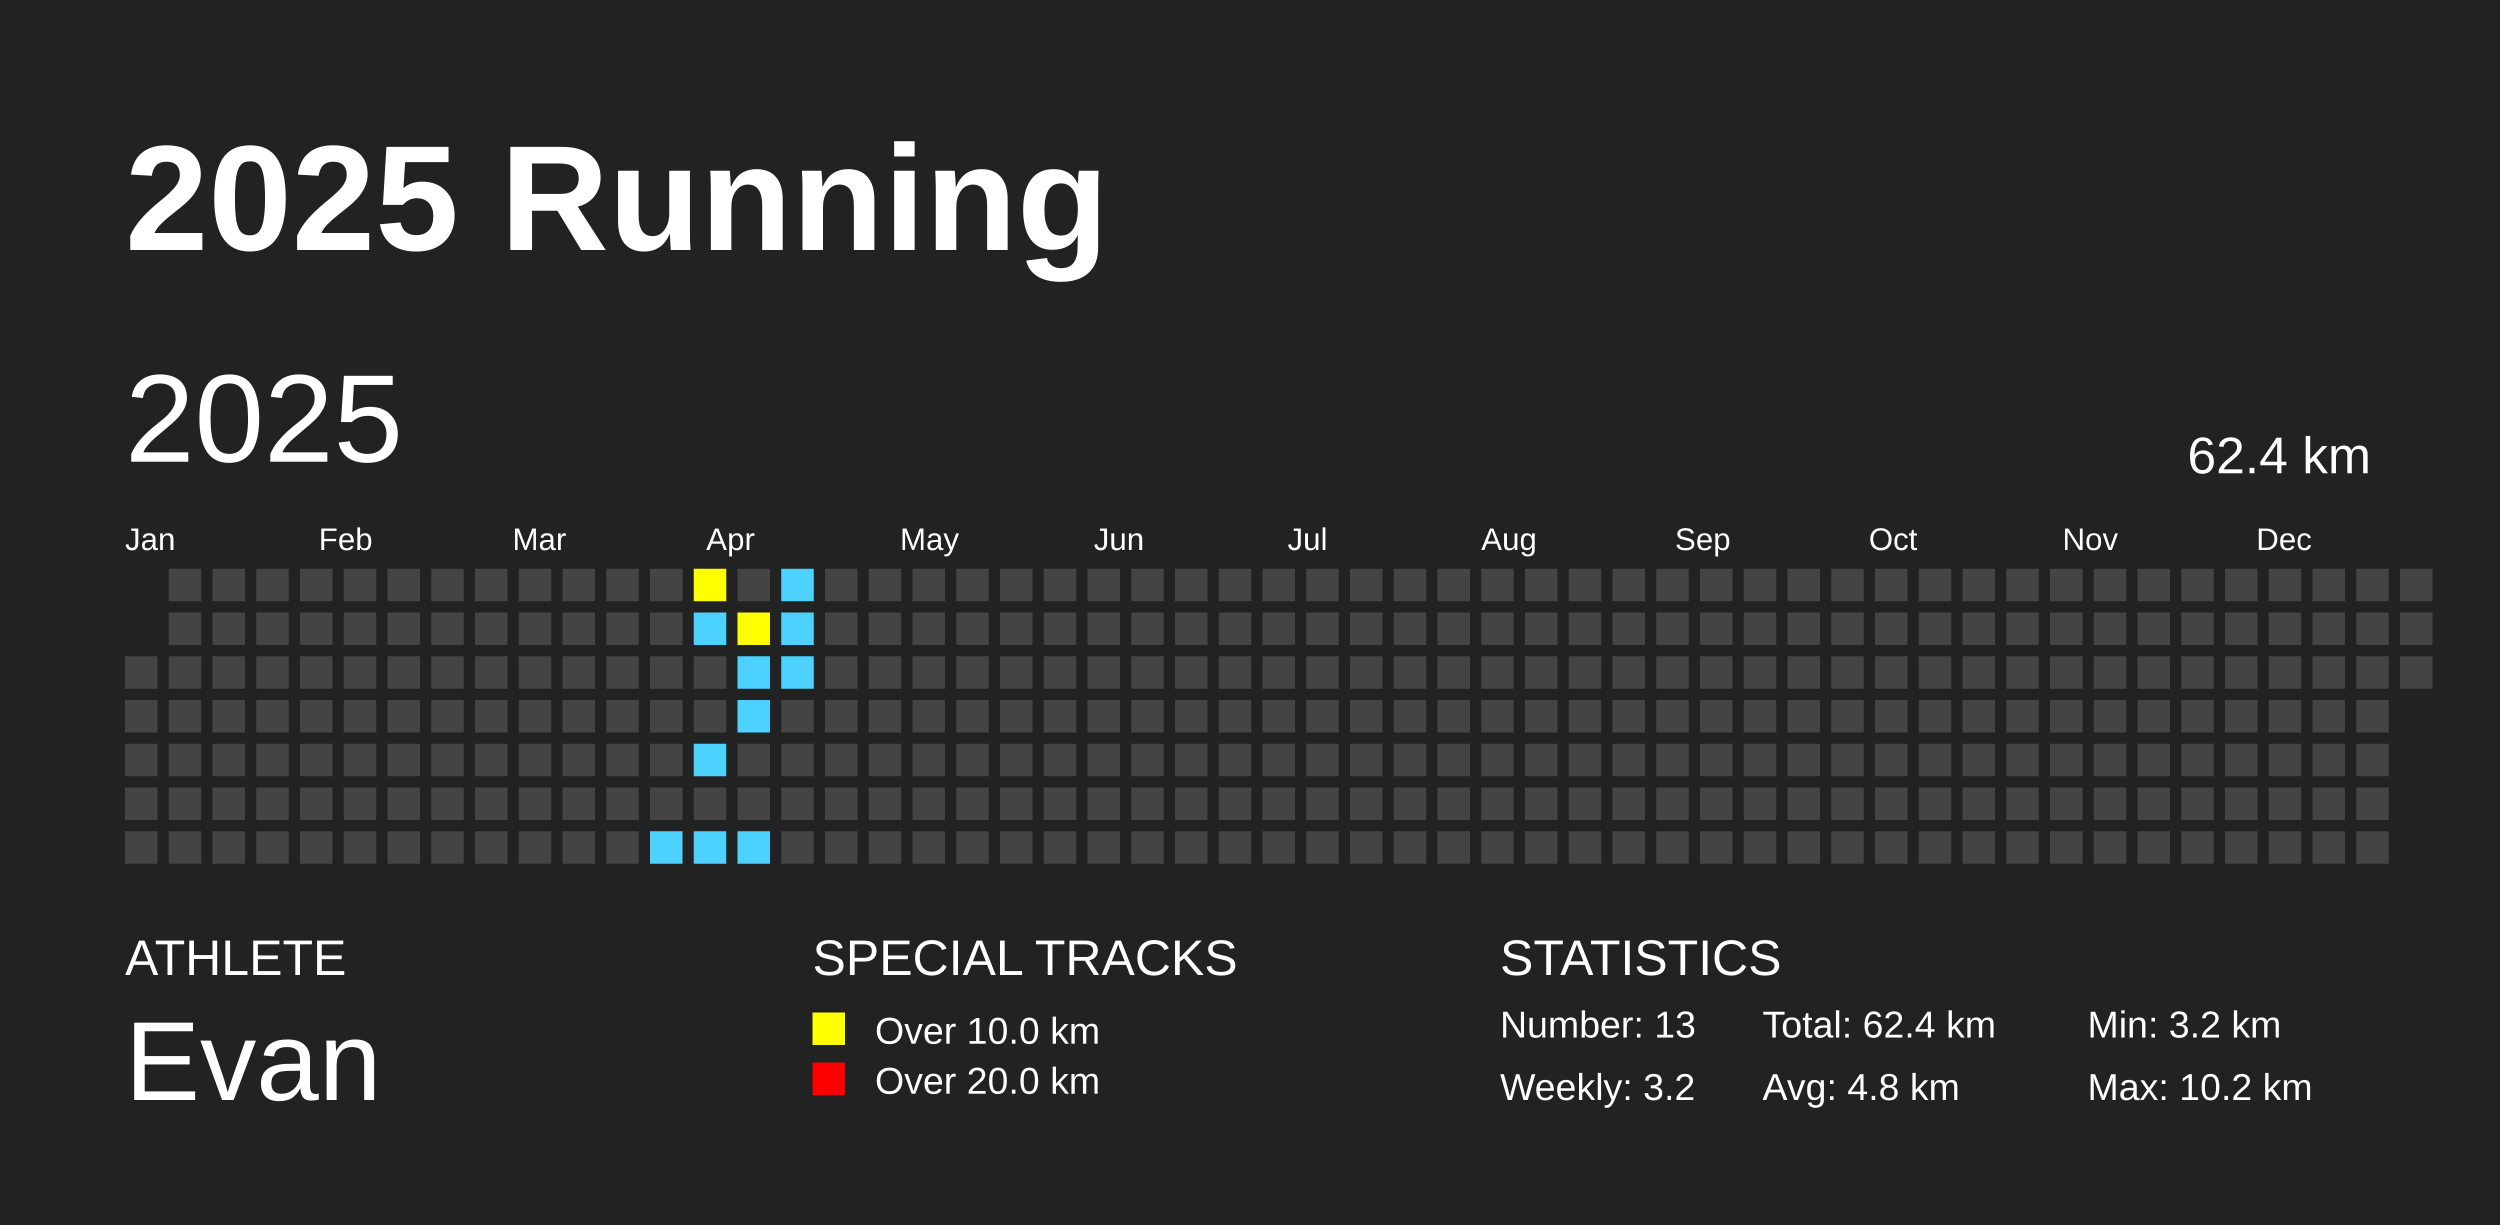
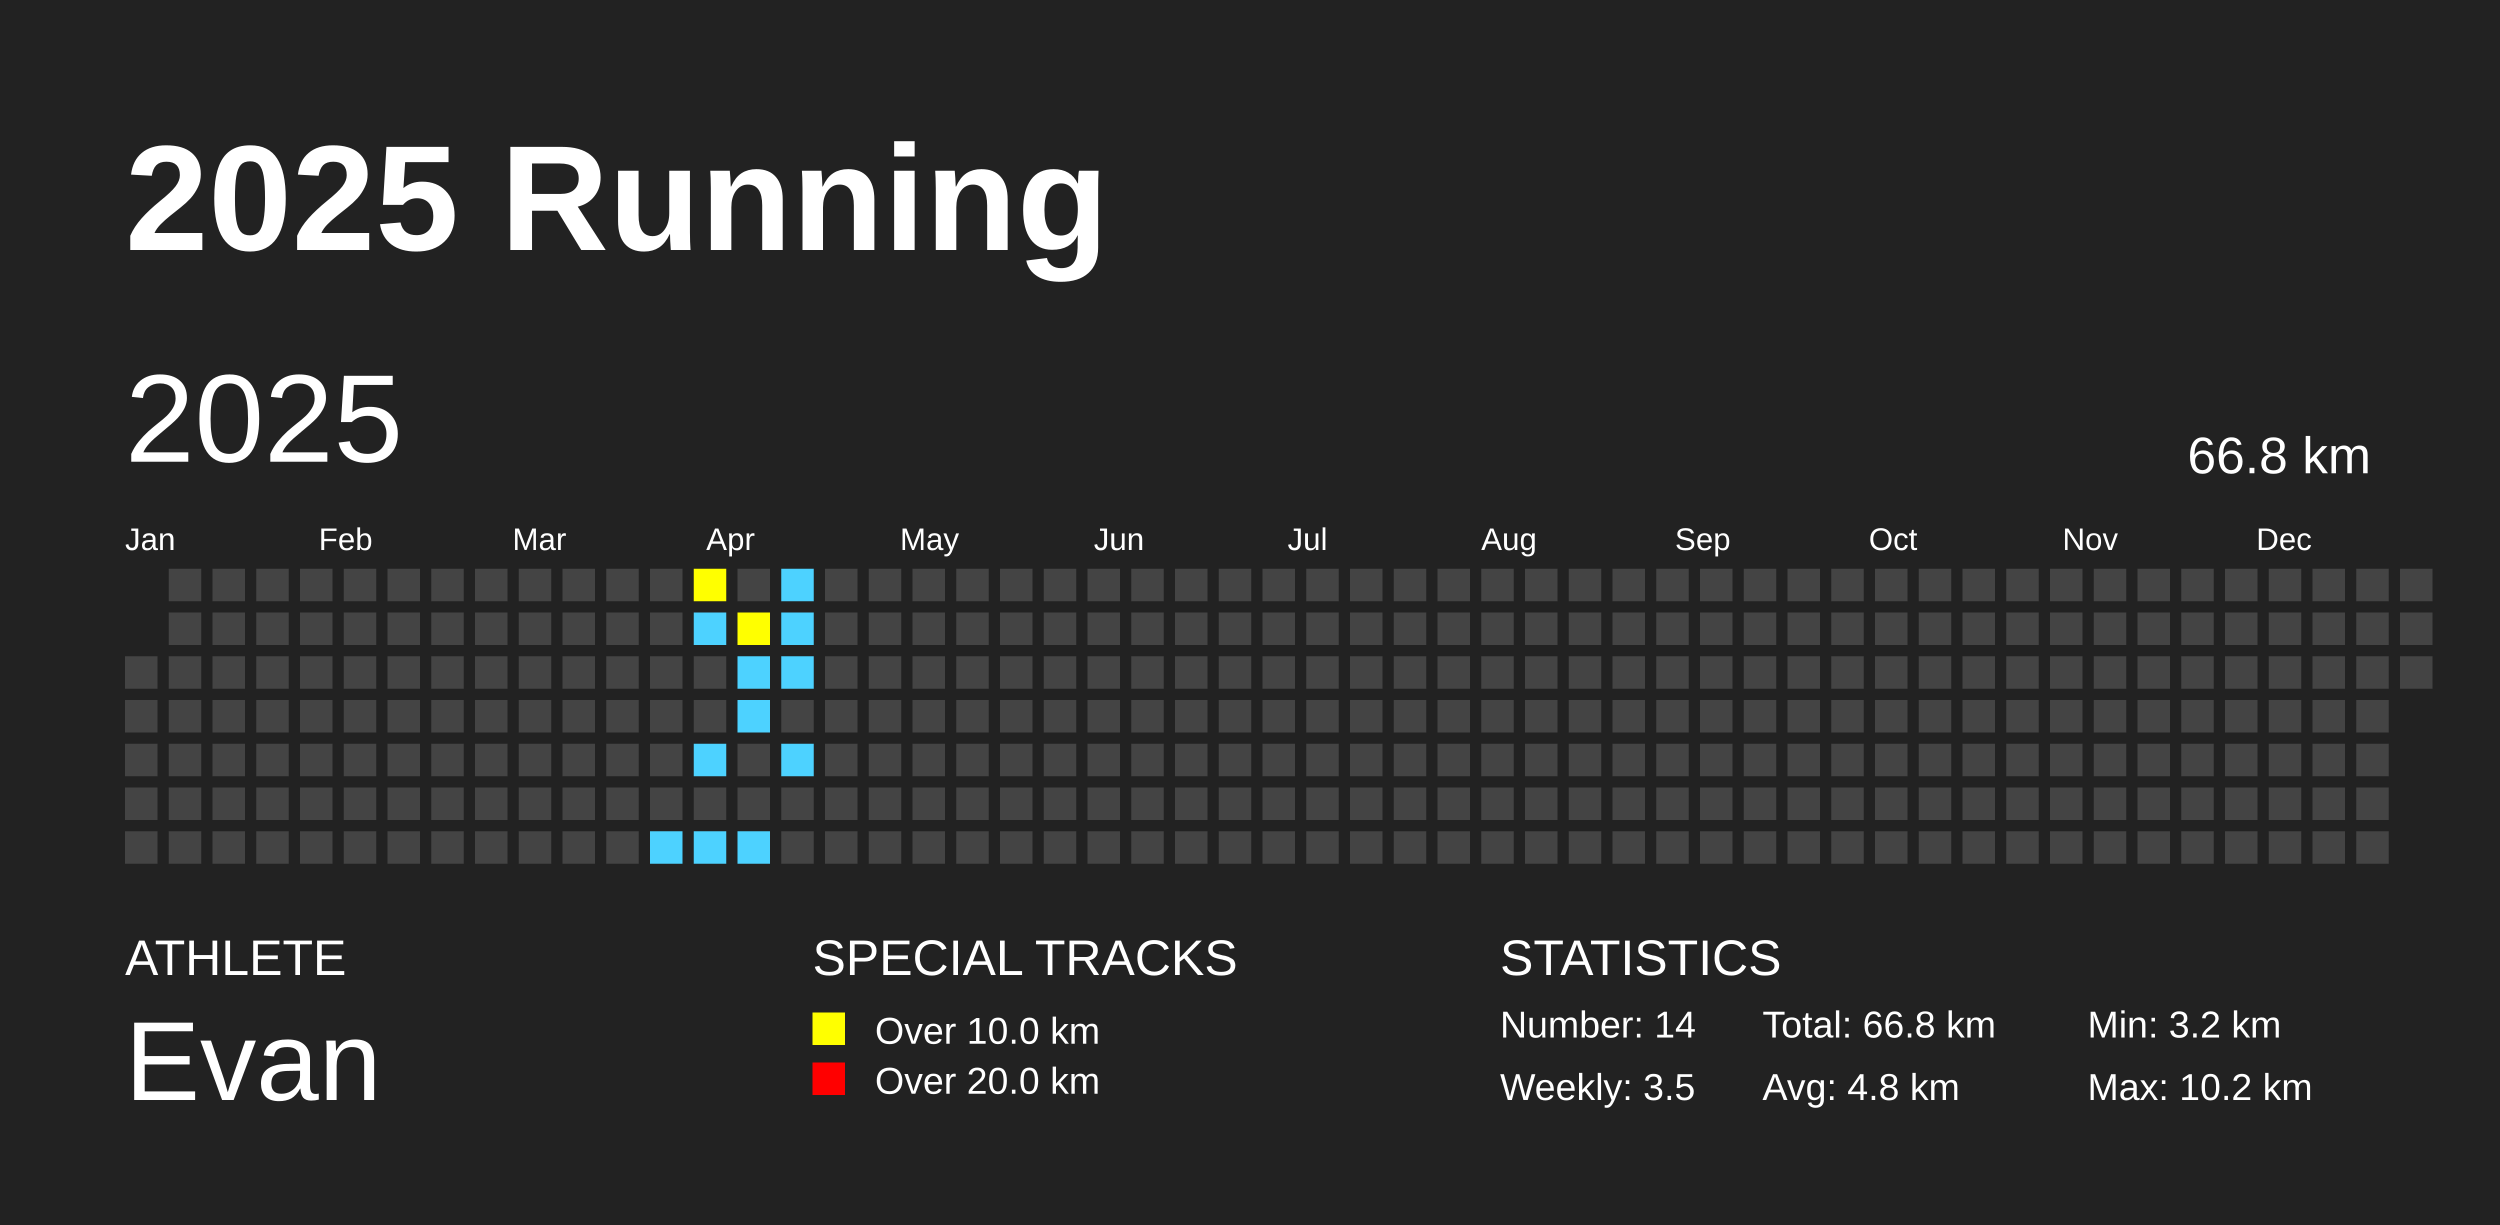
<svg xmlns="http://www.w3.org/2000/svg" baseProfile="full" height="98mm" version="1.1" viewBox="0,0,200,98" width="200mm">
  <defs />
  <rect fill="#222222" height="98" width="200" x="0" y="0" />
  <text fill="#FFFFFF" style="font-size:12px; font-family:Arial; font-weight:bold;" x="10" y="20">2025 Running</text>
  <text fill="#FFFFFF" style="font-size:4px; font-family:Arial" x="10" y="78">ATHLETE</text>
  <text fill="#FFFFFF" style="font-size:9px; font-family:Arial" x="10" y="88">Evan</text>
  <text fill="#FFFFFF" style="font-size:4px; font-family:Arial" x="65" y="78">SPECIAL TRACKS</text>
  <rect fill="yellow" height="2.6" width="2.6" x="65" y="81" />
  <text fill="#FFFFFF" style="font-size:3px; font-family:Arial" x="70" y="83.5">Over 10.0 km</text>
  <rect fill="red" height="2.6" width="2.6" x="65" y="85" />
  <text fill="#FFFFFF" style="font-size:3px; font-family:Arial" x="70" y="87.5">Over 20.0 km</text>
  <text fill="#FFFFFF" style="font-size:4px; font-family:Arial" x="120" y="78">STATISTICS</text>
-   <text fill="#FFFFFF" style="font-size:3px; font-family:Arial" x="120" y="83">Number: 13</text>
-   <text fill="#FFFFFF" style="font-size:3px; font-family:Arial" x="120" y="88">Weekly: 3.2</text>
-   <text fill="#FFFFFF" style="font-size:3px; font-family:Arial" x="141" y="83">Total: 62.4 km</text>
+   <text fill="#FFFFFF" style="font-size:3px; font-family:Arial" x="120" y="83">Number: 14</text>
+   <text fill="#FFFFFF" style="font-size:3px; font-family:Arial" x="120" y="88">Weekly: 3.5</text>
+   <text fill="#FFFFFF" style="font-size:3px; font-family:Arial" x="141" y="83">Total: 66.8 km</text>
  <text fill="#FFFFFF" style="font-size:3px; font-family:Arial" x="141" y="88">Avg: 4.8 km</text>
  <text fill="#FFFFFF" style="font-size:3px; font-family:Arial" x="167" y="83">Min: 3.2 km</text>
  <text fill="#FFFFFF" style="font-size:3px; font-family:Arial" x="167" y="88">Max: 10.2 km</text>
  <text dominant-baseline="hanging" fill="#FFFFFF" style="font-size:10.0px; font-family:Arial;" x="10" y="30">2025</text>
-   <text dominant-baseline="hanging" fill="#FFFFFF" style="font-size:4.125px; font-family:Arial;" x="175" y="35">62.4 km</text>
+   <text dominant-baseline="hanging" fill="#FFFFFF" style="font-size:4.125px; font-family:Arial;" x="175" y="35">66.8 km</text>
  <text fill="#FFFFFF" style="font-size:2.5px; font-family:Arial" x="10.0" y="44">Jan</text>
  <text fill="#FFFFFF" style="font-size:2.5px; font-family:Arial" x="25.5" y="44">Feb</text>
  <text fill="#FFFFFF" style="font-size:2.5px; font-family:Arial" x="41.0" y="44">Mar</text>
  <text fill="#FFFFFF" style="font-size:2.5px; font-family:Arial" x="56.5" y="44">Apr</text>
  <text fill="#FFFFFF" style="font-size:2.5px; font-family:Arial" x="72.0" y="44">May</text>
  <text fill="#FFFFFF" style="font-size:2.5px; font-family:Arial" x="87.5" y="44">Jun</text>
  <text fill="#FFFFFF" style="font-size:2.5px; font-family:Arial" x="103.0" y="44">Jul</text>
  <text fill="#FFFFFF" style="font-size:2.5px; font-family:Arial" x="118.5" y="44">Aug</text>
  <text fill="#FFFFFF" style="font-size:2.5px; font-family:Arial" x="134.0" y="44">Sep</text>
  <text fill="#FFFFFF" style="font-size:2.5px; font-family:Arial" x="149.5" y="44">Oct</text>
  <text fill="#FFFFFF" style="font-size:2.5px; font-family:Arial" x="165.0" y="44">Nov</text>
  <text fill="#FFFFFF" style="font-size:2.5px; font-family:Arial" x="180.5" y="44">Dec</text>
  <rect fill="#444444" height="2.6" width="2.6" x="10.0" y="52.5" />
  <rect fill="#444444" height="2.6" width="2.6" x="10.0" y="56.0" />
  <rect fill="#444444" height="2.6" width="2.6" x="10.0" y="59.5" />
  <rect fill="#444444" height="2.6" width="2.6" x="10.0" y="63.0" />
  <rect fill="#444444" height="2.6" width="2.6" x="10.0" y="66.5" />
  <rect fill="#444444" height="2.6" width="2.6" x="13.5" y="45.5" />
  <rect fill="#444444" height="2.6" width="2.6" x="13.5" y="49.0" />
  <rect fill="#444444" height="2.6" width="2.6" x="13.5" y="52.5" />
  <rect fill="#444444" height="2.6" width="2.6" x="13.5" y="56.0" />
  <rect fill="#444444" height="2.6" width="2.6" x="13.5" y="59.5" />
  <rect fill="#444444" height="2.6" width="2.6" x="13.5" y="63.0" />
  <rect fill="#444444" height="2.6" width="2.6" x="13.5" y="66.5" />
  <rect fill="#444444" height="2.6" width="2.6" x="17.0" y="45.5" />
  <rect fill="#444444" height="2.6" width="2.6" x="17.0" y="49.0" />
  <rect fill="#444444" height="2.6" width="2.6" x="17.0" y="52.5" />
  <rect fill="#444444" height="2.6" width="2.6" x="17.0" y="56.0" />
  <rect fill="#444444" height="2.6" width="2.6" x="17.0" y="59.5" />
  <rect fill="#444444" height="2.6" width="2.6" x="17.0" y="63.0" />
  <rect fill="#444444" height="2.6" width="2.6" x="17.0" y="66.5" />
  <rect fill="#444444" height="2.6" width="2.6" x="20.5" y="45.5" />
  <rect fill="#444444" height="2.6" width="2.6" x="20.5" y="49.0" />
  <rect fill="#444444" height="2.6" width="2.6" x="20.5" y="52.5" />
  <rect fill="#444444" height="2.6" width="2.6" x="20.5" y="56.0" />
  <rect fill="#444444" height="2.6" width="2.6" x="20.5" y="59.5" />
  <rect fill="#444444" height="2.6" width="2.6" x="20.5" y="63.0" />
  <rect fill="#444444" height="2.6" width="2.6" x="20.5" y="66.5" />
  <rect fill="#444444" height="2.6" width="2.6" x="24.0" y="45.5" />
  <rect fill="#444444" height="2.6" width="2.6" x="24.0" y="49.0" />
  <rect fill="#444444" height="2.6" width="2.6" x="24.0" y="52.5" />
  <rect fill="#444444" height="2.6" width="2.6" x="24.0" y="56.0" />
  <rect fill="#444444" height="2.6" width="2.6" x="24.0" y="59.5" />
  <rect fill="#444444" height="2.6" width="2.6" x="24.0" y="63.0" />
  <rect fill="#444444" height="2.6" width="2.6" x="24.0" y="66.5" />
  <rect fill="#444444" height="2.6" width="2.6" x="27.5" y="45.5" />
  <rect fill="#444444" height="2.6" width="2.6" x="27.5" y="49.0" />
  <rect fill="#444444" height="2.6" width="2.6" x="27.5" y="52.5" />
  <rect fill="#444444" height="2.6" width="2.6" x="27.5" y="56.0" />
  <rect fill="#444444" height="2.6" width="2.6" x="27.5" y="59.5" />
  <rect fill="#444444" height="2.6" width="2.6" x="27.5" y="63.0" />
  <rect fill="#444444" height="2.6" width="2.6" x="27.5" y="66.5" />
  <rect fill="#444444" height="2.6" width="2.6" x="31.0" y="45.5" />
  <rect fill="#444444" height="2.6" width="2.6" x="31.0" y="49.0" />
  <rect fill="#444444" height="2.6" width="2.6" x="31.0" y="52.5" />
  <rect fill="#444444" height="2.6" width="2.6" x="31.0" y="56.0" />
  <rect fill="#444444" height="2.6" width="2.6" x="31.0" y="59.5" />
  <rect fill="#444444" height="2.6" width="2.6" x="31.0" y="63.0" />
  <rect fill="#444444" height="2.6" width="2.6" x="31.0" y="66.5" />
  <rect fill="#444444" height="2.6" width="2.6" x="34.5" y="45.5" />
  <rect fill="#444444" height="2.6" width="2.6" x="34.5" y="49.0" />
  <rect fill="#444444" height="2.6" width="2.6" x="34.5" y="52.5" />
  <rect fill="#444444" height="2.6" width="2.6" x="34.5" y="56.0" />
  <rect fill="#444444" height="2.6" width="2.6" x="34.5" y="59.5" />
  <rect fill="#444444" height="2.6" width="2.6" x="34.5" y="63.0" />
  <rect fill="#444444" height="2.6" width="2.6" x="34.5" y="66.5" />
  <rect fill="#444444" height="2.6" width="2.6" x="38.0" y="45.5" />
  <rect fill="#444444" height="2.6" width="2.6" x="38.0" y="49.0" />
  <rect fill="#444444" height="2.6" width="2.6" x="38.0" y="52.5" />
  <rect fill="#444444" height="2.6" width="2.6" x="38.0" y="56.0" />
  <rect fill="#444444" height="2.6" width="2.6" x="38.0" y="59.5" />
  <rect fill="#444444" height="2.6" width="2.6" x="38.0" y="63.0" />
  <rect fill="#444444" height="2.6" width="2.6" x="38.0" y="66.5" />
  <rect fill="#444444" height="2.6" width="2.6" x="41.5" y="45.5" />
  <rect fill="#444444" height="2.6" width="2.6" x="41.5" y="49.0" />
  <rect fill="#444444" height="2.6" width="2.6" x="41.5" y="52.5" />
  <rect fill="#444444" height="2.6" width="2.6" x="41.5" y="56.0" />
  <rect fill="#444444" height="2.6" width="2.6" x="41.5" y="59.5" />
  <rect fill="#444444" height="2.6" width="2.6" x="41.5" y="63.0" />
  <rect fill="#444444" height="2.6" width="2.6" x="41.5" y="66.5" />
  <rect fill="#444444" height="2.6" width="2.6" x="45.0" y="45.5" />
  <rect fill="#444444" height="2.6" width="2.6" x="45.0" y="49.0" />
  <rect fill="#444444" height="2.6" width="2.6" x="45.0" y="52.5" />
  <rect fill="#444444" height="2.6" width="2.6" x="45.0" y="56.0" />
  <rect fill="#444444" height="2.6" width="2.6" x="45.0" y="59.5" />
  <rect fill="#444444" height="2.6" width="2.6" x="45.0" y="63.0" />
  <rect fill="#444444" height="2.6" width="2.6" x="45.0" y="66.5" />
  <rect fill="#444444" height="2.6" width="2.6" x="48.5" y="45.5" />
  <rect fill="#444444" height="2.6" width="2.6" x="48.5" y="49.0" />
  <rect fill="#444444" height="2.6" width="2.6" x="48.5" y="52.5" />
  <rect fill="#444444" height="2.6" width="2.6" x="48.5" y="56.0" />
  <rect fill="#444444" height="2.6" width="2.6" x="48.5" y="59.5" />
  <rect fill="#444444" height="2.6" width="2.6" x="48.5" y="63.0" />
  <rect fill="#444444" height="2.6" width="2.6" x="48.5" y="66.5" />
  <rect fill="#444444" height="2.6" width="2.6" x="52.0" y="45.5" />
  <rect fill="#444444" height="2.6" width="2.6" x="52.0" y="49.0" />
  <rect fill="#444444" height="2.6" width="2.6" x="52.0" y="52.5" />
  <rect fill="#444444" height="2.6" width="2.6" x="52.0" y="56.0" />
  <rect fill="#444444" height="2.6" width="2.6" x="52.0" y="59.5" />
  <rect fill="#444444" height="2.6" width="2.6" x="52.0" y="63.0" />
  <rect fill="#4DD2FF" height="2.6" width="2.6" x="52.0" y="66.5" />
  <rect fill="yellow" height="2.6" width="2.6" x="55.5" y="45.5" />
  <rect fill="#4DD2FF" height="2.6" width="2.6" x="55.5" y="49.0" />
  <rect fill="#444444" height="2.6" width="2.6" x="55.5" y="52.5" />
  <rect fill="#444444" height="2.6" width="2.6" x="55.5" y="56.0" />
  <rect fill="#4DD2FF" height="2.6" width="2.6" x="55.5" y="59.5" />
  <rect fill="#444444" height="2.6" width="2.6" x="55.5" y="63.0" />
  <rect fill="#4DD2FF" height="2.6" width="2.6" x="55.5" y="66.5" />
  <rect fill="#444444" height="2.6" width="2.6" x="59.0" y="45.5" />
  <rect fill="yellow" height="2.6" width="2.6" x="59.0" y="49.0" />
  <rect fill="#4DD2FF" height="2.6" width="2.6" x="59.0" y="52.5" />
  <rect fill="#4DD2FF" height="2.6" width="2.6" x="59.0" y="56.0" />
  <rect fill="#444444" height="2.6" width="2.6" x="59.0" y="59.5" />
  <rect fill="#444444" height="2.6" width="2.6" x="59.0" y="63.0" />
  <rect fill="#4DD2FF" height="2.6" width="2.6" x="59.0" y="66.5" />
  <rect fill="#4DD2FF" height="2.6" width="2.6" x="62.5" y="45.5" />
  <rect fill="#4DD2FF" height="2.6" width="2.6" x="62.5" y="49.0" />
  <rect fill="#4DD2FF" height="2.6" width="2.6" x="62.5" y="52.5" />
  <rect fill="#444444" height="2.6" width="2.6" x="62.5" y="56.0" />
-   <rect fill="#444444" height="2.6" width="2.6" x="62.5" y="59.5" />
+   <rect fill="#4DD2FF" height="2.6" width="2.6" x="62.5" y="59.5" />
  <rect fill="#444444" height="2.6" width="2.6" x="62.5" y="63.0" />
  <rect fill="#444444" height="2.6" width="2.6" x="62.5" y="66.5" />
  <rect fill="#444444" height="2.6" width="2.6" x="66.0" y="45.5" />
  <rect fill="#444444" height="2.6" width="2.6" x="66.0" y="49.0" />
  <rect fill="#444444" height="2.6" width="2.6" x="66.0" y="52.5" />
  <rect fill="#444444" height="2.6" width="2.6" x="66.0" y="56.0" />
  <rect fill="#444444" height="2.6" width="2.6" x="66.0" y="59.5" />
  <rect fill="#444444" height="2.6" width="2.6" x="66.0" y="63.0" />
  <rect fill="#444444" height="2.6" width="2.6" x="66.0" y="66.5" />
  <rect fill="#444444" height="2.6" width="2.6" x="69.5" y="45.5" />
  <rect fill="#444444" height="2.6" width="2.6" x="69.5" y="49.0" />
  <rect fill="#444444" height="2.6" width="2.6" x="69.5" y="52.5" />
  <rect fill="#444444" height="2.6" width="2.6" x="69.5" y="56.0" />
  <rect fill="#444444" height="2.6" width="2.6" x="69.5" y="59.5" />
  <rect fill="#444444" height="2.6" width="2.6" x="69.5" y="63.0" />
  <rect fill="#444444" height="2.6" width="2.6" x="69.5" y="66.5" />
  <rect fill="#444444" height="2.6" width="2.6" x="73.0" y="45.5" />
  <rect fill="#444444" height="2.6" width="2.6" x="73.0" y="49.0" />
  <rect fill="#444444" height="2.6" width="2.6" x="73.0" y="52.5" />
  <rect fill="#444444" height="2.6" width="2.6" x="73.0" y="56.0" />
  <rect fill="#444444" height="2.6" width="2.6" x="73.0" y="59.5" />
  <rect fill="#444444" height="2.6" width="2.6" x="73.0" y="63.0" />
  <rect fill="#444444" height="2.6" width="2.6" x="73.0" y="66.5" />
  <rect fill="#444444" height="2.6" width="2.6" x="76.5" y="45.5" />
  <rect fill="#444444" height="2.6" width="2.6" x="76.5" y="49.0" />
  <rect fill="#444444" height="2.6" width="2.6" x="76.5" y="52.5" />
  <rect fill="#444444" height="2.6" width="2.6" x="76.5" y="56.0" />
  <rect fill="#444444" height="2.6" width="2.6" x="76.5" y="59.5" />
  <rect fill="#444444" height="2.6" width="2.6" x="76.5" y="63.0" />
  <rect fill="#444444" height="2.6" width="2.6" x="76.5" y="66.5" />
  <rect fill="#444444" height="2.6" width="2.6" x="80.0" y="45.5" />
  <rect fill="#444444" height="2.6" width="2.6" x="80.0" y="49.0" />
  <rect fill="#444444" height="2.6" width="2.6" x="80.0" y="52.5" />
  <rect fill="#444444" height="2.6" width="2.6" x="80.0" y="56.0" />
  <rect fill="#444444" height="2.6" width="2.6" x="80.0" y="59.5" />
  <rect fill="#444444" height="2.6" width="2.6" x="80.0" y="63.0" />
  <rect fill="#444444" height="2.6" width="2.6" x="80.0" y="66.5" />
  <rect fill="#444444" height="2.6" width="2.6" x="83.5" y="45.5" />
  <rect fill="#444444" height="2.6" width="2.6" x="83.5" y="49.0" />
  <rect fill="#444444" height="2.6" width="2.6" x="83.5" y="52.5" />
  <rect fill="#444444" height="2.6" width="2.6" x="83.5" y="56.0" />
  <rect fill="#444444" height="2.6" width="2.6" x="83.5" y="59.5" />
  <rect fill="#444444" height="2.6" width="2.6" x="83.5" y="63.0" />
  <rect fill="#444444" height="2.6" width="2.6" x="83.5" y="66.5" />
  <rect fill="#444444" height="2.6" width="2.6" x="87.0" y="45.5" />
  <rect fill="#444444" height="2.6" width="2.6" x="87.0" y="49.0" />
  <rect fill="#444444" height="2.6" width="2.6" x="87.0" y="52.5" />
  <rect fill="#444444" height="2.6" width="2.6" x="87.0" y="56.0" />
  <rect fill="#444444" height="2.6" width="2.6" x="87.0" y="59.5" />
  <rect fill="#444444" height="2.6" width="2.6" x="87.0" y="63.0" />
  <rect fill="#444444" height="2.6" width="2.6" x="87.0" y="66.5" />
  <rect fill="#444444" height="2.6" width="2.6" x="90.5" y="45.5" />
  <rect fill="#444444" height="2.6" width="2.6" x="90.5" y="49.0" />
  <rect fill="#444444" height="2.6" width="2.6" x="90.5" y="52.5" />
  <rect fill="#444444" height="2.6" width="2.6" x="90.5" y="56.0" />
  <rect fill="#444444" height="2.6" width="2.6" x="90.5" y="59.5" />
  <rect fill="#444444" height="2.6" width="2.6" x="90.5" y="63.0" />
  <rect fill="#444444" height="2.6" width="2.6" x="90.5" y="66.5" />
  <rect fill="#444444" height="2.6" width="2.6" x="94.0" y="45.5" />
  <rect fill="#444444" height="2.6" width="2.6" x="94.0" y="49.0" />
  <rect fill="#444444" height="2.6" width="2.6" x="94.0" y="52.5" />
  <rect fill="#444444" height="2.6" width="2.6" x="94.0" y="56.0" />
  <rect fill="#444444" height="2.6" width="2.6" x="94.0" y="59.5" />
  <rect fill="#444444" height="2.6" width="2.6" x="94.0" y="63.0" />
  <rect fill="#444444" height="2.6" width="2.6" x="94.0" y="66.5" />
  <rect fill="#444444" height="2.6" width="2.6" x="97.5" y="45.5" />
  <rect fill="#444444" height="2.6" width="2.6" x="97.5" y="49.0" />
  <rect fill="#444444" height="2.6" width="2.6" x="97.5" y="52.5" />
  <rect fill="#444444" height="2.6" width="2.6" x="97.5" y="56.0" />
  <rect fill="#444444" height="2.6" width="2.6" x="97.5" y="59.5" />
  <rect fill="#444444" height="2.6" width="2.6" x="97.5" y="63.0" />
  <rect fill="#444444" height="2.6" width="2.6" x="97.5" y="66.5" />
  <rect fill="#444444" height="2.6" width="2.6" x="101.0" y="45.5" />
  <rect fill="#444444" height="2.6" width="2.6" x="101.0" y="49.0" />
  <rect fill="#444444" height="2.6" width="2.6" x="101.0" y="52.5" />
  <rect fill="#444444" height="2.6" width="2.6" x="101.0" y="56.0" />
  <rect fill="#444444" height="2.6" width="2.6" x="101.0" y="59.5" />
  <rect fill="#444444" height="2.6" width="2.6" x="101.0" y="63.0" />
  <rect fill="#444444" height="2.6" width="2.6" x="101.0" y="66.5" />
  <rect fill="#444444" height="2.6" width="2.6" x="104.5" y="45.5" />
  <rect fill="#444444" height="2.6" width="2.6" x="104.5" y="49.0" />
  <rect fill="#444444" height="2.6" width="2.6" x="104.5" y="52.5" />
  <rect fill="#444444" height="2.6" width="2.6" x="104.5" y="56.0" />
  <rect fill="#444444" height="2.6" width="2.6" x="104.5" y="59.5" />
  <rect fill="#444444" height="2.6" width="2.6" x="104.5" y="63.0" />
  <rect fill="#444444" height="2.6" width="2.6" x="104.5" y="66.5" />
  <rect fill="#444444" height="2.6" width="2.6" x="108.0" y="45.5" />
  <rect fill="#444444" height="2.6" width="2.6" x="108.0" y="49.0" />
  <rect fill="#444444" height="2.6" width="2.6" x="108.0" y="52.5" />
  <rect fill="#444444" height="2.6" width="2.6" x="108.0" y="56.0" />
  <rect fill="#444444" height="2.6" width="2.6" x="108.0" y="59.5" />
  <rect fill="#444444" height="2.6" width="2.6" x="108.0" y="63.0" />
  <rect fill="#444444" height="2.6" width="2.6" x="108.0" y="66.5" />
  <rect fill="#444444" height="2.6" width="2.6" x="111.5" y="45.5" />
  <rect fill="#444444" height="2.6" width="2.6" x="111.5" y="49.0" />
  <rect fill="#444444" height="2.6" width="2.6" x="111.5" y="52.5" />
  <rect fill="#444444" height="2.6" width="2.6" x="111.5" y="56.0" />
  <rect fill="#444444" height="2.6" width="2.6" x="111.5" y="59.5" />
  <rect fill="#444444" height="2.6" width="2.6" x="111.5" y="63.0" />
  <rect fill="#444444" height="2.6" width="2.6" x="111.5" y="66.5" />
  <rect fill="#444444" height="2.6" width="2.6" x="115.0" y="45.5" />
  <rect fill="#444444" height="2.6" width="2.6" x="115.0" y="49.0" />
  <rect fill="#444444" height="2.6" width="2.6" x="115.0" y="52.5" />
  <rect fill="#444444" height="2.6" width="2.6" x="115.0" y="56.0" />
  <rect fill="#444444" height="2.6" width="2.6" x="115.0" y="59.5" />
  <rect fill="#444444" height="2.6" width="2.6" x="115.0" y="63.0" />
  <rect fill="#444444" height="2.6" width="2.6" x="115.0" y="66.5" />
  <rect fill="#444444" height="2.6" width="2.6" x="118.5" y="45.5" />
  <rect fill="#444444" height="2.6" width="2.6" x="118.5" y="49.0" />
  <rect fill="#444444" height="2.6" width="2.6" x="118.5" y="52.5" />
  <rect fill="#444444" height="2.6" width="2.6" x="118.5" y="56.0" />
  <rect fill="#444444" height="2.6" width="2.6" x="118.5" y="59.5" />
  <rect fill="#444444" height="2.6" width="2.6" x="118.5" y="63.0" />
  <rect fill="#444444" height="2.6" width="2.6" x="118.5" y="66.5" />
  <rect fill="#444444" height="2.6" width="2.6" x="122.0" y="45.5" />
  <rect fill="#444444" height="2.6" width="2.6" x="122.0" y="49.0" />
  <rect fill="#444444" height="2.6" width="2.6" x="122.0" y="52.5" />
  <rect fill="#444444" height="2.6" width="2.6" x="122.0" y="56.0" />
  <rect fill="#444444" height="2.6" width="2.6" x="122.0" y="59.5" />
  <rect fill="#444444" height="2.6" width="2.6" x="122.0" y="63.0" />
  <rect fill="#444444" height="2.6" width="2.6" x="122.0" y="66.5" />
  <rect fill="#444444" height="2.6" width="2.6" x="125.5" y="45.5" />
  <rect fill="#444444" height="2.6" width="2.6" x="125.5" y="49.0" />
  <rect fill="#444444" height="2.6" width="2.6" x="125.5" y="52.5" />
  <rect fill="#444444" height="2.6" width="2.6" x="125.5" y="56.0" />
  <rect fill="#444444" height="2.6" width="2.6" x="125.5" y="59.5" />
  <rect fill="#444444" height="2.6" width="2.6" x="125.5" y="63.0" />
  <rect fill="#444444" height="2.6" width="2.6" x="125.5" y="66.5" />
  <rect fill="#444444" height="2.6" width="2.6" x="129.0" y="45.5" />
  <rect fill="#444444" height="2.6" width="2.6" x="129.0" y="49.0" />
  <rect fill="#444444" height="2.6" width="2.6" x="129.0" y="52.5" />
  <rect fill="#444444" height="2.6" width="2.6" x="129.0" y="56.0" />
  <rect fill="#444444" height="2.6" width="2.6" x="129.0" y="59.5" />
  <rect fill="#444444" height="2.6" width="2.6" x="129.0" y="63.0" />
  <rect fill="#444444" height="2.6" width="2.6" x="129.0" y="66.5" />
  <rect fill="#444444" height="2.6" width="2.6" x="132.5" y="45.5" />
  <rect fill="#444444" height="2.6" width="2.6" x="132.5" y="49.0" />
  <rect fill="#444444" height="2.6" width="2.6" x="132.5" y="52.5" />
  <rect fill="#444444" height="2.6" width="2.6" x="132.5" y="56.0" />
  <rect fill="#444444" height="2.6" width="2.6" x="132.5" y="59.5" />
  <rect fill="#444444" height="2.6" width="2.6" x="132.5" y="63.0" />
  <rect fill="#444444" height="2.6" width="2.6" x="132.5" y="66.5" />
  <rect fill="#444444" height="2.6" width="2.6" x="136.0" y="45.5" />
  <rect fill="#444444" height="2.6" width="2.6" x="136.0" y="49.0" />
  <rect fill="#444444" height="2.6" width="2.6" x="136.0" y="52.5" />
  <rect fill="#444444" height="2.6" width="2.6" x="136.0" y="56.0" />
  <rect fill="#444444" height="2.6" width="2.6" x="136.0" y="59.5" />
  <rect fill="#444444" height="2.6" width="2.6" x="136.0" y="63.0" />
  <rect fill="#444444" height="2.6" width="2.6" x="136.0" y="66.5" />
  <rect fill="#444444" height="2.6" width="2.6" x="139.5" y="45.5" />
  <rect fill="#444444" height="2.6" width="2.6" x="139.5" y="49.0" />
  <rect fill="#444444" height="2.6" width="2.6" x="139.5" y="52.5" />
  <rect fill="#444444" height="2.6" width="2.6" x="139.5" y="56.0" />
  <rect fill="#444444" height="2.6" width="2.6" x="139.5" y="59.5" />
  <rect fill="#444444" height="2.6" width="2.6" x="139.5" y="63.0" />
  <rect fill="#444444" height="2.6" width="2.6" x="139.5" y="66.5" />
  <rect fill="#444444" height="2.6" width="2.6" x="143.0" y="45.5" />
  <rect fill="#444444" height="2.6" width="2.6" x="143.0" y="49.0" />
  <rect fill="#444444" height="2.6" width="2.6" x="143.0" y="52.5" />
  <rect fill="#444444" height="2.6" width="2.6" x="143.0" y="56.0" />
  <rect fill="#444444" height="2.6" width="2.6" x="143.0" y="59.5" />
  <rect fill="#444444" height="2.6" width="2.6" x="143.0" y="63.0" />
  <rect fill="#444444" height="2.6" width="2.6" x="143.0" y="66.5" />
  <rect fill="#444444" height="2.6" width="2.6" x="146.5" y="45.5" />
  <rect fill="#444444" height="2.6" width="2.6" x="146.5" y="49.0" />
  <rect fill="#444444" height="2.6" width="2.6" x="146.5" y="52.5" />
  <rect fill="#444444" height="2.6" width="2.6" x="146.5" y="56.0" />
  <rect fill="#444444" height="2.6" width="2.6" x="146.5" y="59.5" />
  <rect fill="#444444" height="2.6" width="2.6" x="146.5" y="63.0" />
  <rect fill="#444444" height="2.6" width="2.6" x="146.5" y="66.5" />
  <rect fill="#444444" height="2.6" width="2.6" x="150.0" y="45.5" />
  <rect fill="#444444" height="2.6" width="2.6" x="150.0" y="49.0" />
  <rect fill="#444444" height="2.6" width="2.6" x="150.0" y="52.5" />
  <rect fill="#444444" height="2.6" width="2.6" x="150.0" y="56.0" />
  <rect fill="#444444" height="2.6" width="2.6" x="150.0" y="59.5" />
  <rect fill="#444444" height="2.6" width="2.6" x="150.0" y="63.0" />
  <rect fill="#444444" height="2.6" width="2.6" x="150.0" y="66.5" />
  <rect fill="#444444" height="2.6" width="2.6" x="153.5" y="45.5" />
  <rect fill="#444444" height="2.6" width="2.6" x="153.5" y="49.0" />
  <rect fill="#444444" height="2.6" width="2.6" x="153.5" y="52.5" />
  <rect fill="#444444" height="2.6" width="2.6" x="153.5" y="56.0" />
  <rect fill="#444444" height="2.6" width="2.6" x="153.5" y="59.5" />
  <rect fill="#444444" height="2.6" width="2.6" x="153.5" y="63.0" />
  <rect fill="#444444" height="2.6" width="2.6" x="153.5" y="66.5" />
  <rect fill="#444444" height="2.6" width="2.6" x="157.0" y="45.5" />
  <rect fill="#444444" height="2.6" width="2.6" x="157.0" y="49.0" />
  <rect fill="#444444" height="2.6" width="2.6" x="157.0" y="52.5" />
  <rect fill="#444444" height="2.6" width="2.6" x="157.0" y="56.0" />
  <rect fill="#444444" height="2.6" width="2.6" x="157.0" y="59.5" />
  <rect fill="#444444" height="2.6" width="2.6" x="157.0" y="63.0" />
  <rect fill="#444444" height="2.6" width="2.6" x="157.0" y="66.5" />
  <rect fill="#444444" height="2.6" width="2.6" x="160.5" y="45.5" />
  <rect fill="#444444" height="2.6" width="2.6" x="160.5" y="49.0" />
  <rect fill="#444444" height="2.6" width="2.6" x="160.5" y="52.5" />
  <rect fill="#444444" height="2.6" width="2.6" x="160.5" y="56.0" />
  <rect fill="#444444" height="2.6" width="2.6" x="160.5" y="59.5" />
  <rect fill="#444444" height="2.6" width="2.6" x="160.5" y="63.0" />
  <rect fill="#444444" height="2.6" width="2.6" x="160.5" y="66.5" />
  <rect fill="#444444" height="2.6" width="2.6" x="164.0" y="45.5" />
  <rect fill="#444444" height="2.6" width="2.6" x="164.0" y="49.0" />
  <rect fill="#444444" height="2.6" width="2.6" x="164.0" y="52.5" />
  <rect fill="#444444" height="2.6" width="2.6" x="164.0" y="56.0" />
  <rect fill="#444444" height="2.6" width="2.6" x="164.0" y="59.5" />
  <rect fill="#444444" height="2.6" width="2.6" x="164.0" y="63.0" />
  <rect fill="#444444" height="2.6" width="2.6" x="164.0" y="66.5" />
  <rect fill="#444444" height="2.6" width="2.6" x="167.5" y="45.5" />
  <rect fill="#444444" height="2.6" width="2.6" x="167.5" y="49.0" />
  <rect fill="#444444" height="2.6" width="2.6" x="167.5" y="52.5" />
  <rect fill="#444444" height="2.6" width="2.6" x="167.5" y="56.0" />
  <rect fill="#444444" height="2.6" width="2.6" x="167.5" y="59.5" />
  <rect fill="#444444" height="2.6" width="2.6" x="167.5" y="63.0" />
  <rect fill="#444444" height="2.6" width="2.6" x="167.5" y="66.5" />
  <rect fill="#444444" height="2.6" width="2.6" x="171.0" y="45.5" />
  <rect fill="#444444" height="2.6" width="2.6" x="171.0" y="49.0" />
  <rect fill="#444444" height="2.6" width="2.6" x="171.0" y="52.5" />
  <rect fill="#444444" height="2.6" width="2.6" x="171.0" y="56.0" />
  <rect fill="#444444" height="2.6" width="2.6" x="171.0" y="59.5" />
  <rect fill="#444444" height="2.6" width="2.6" x="171.0" y="63.0" />
  <rect fill="#444444" height="2.6" width="2.6" x="171.0" y="66.5" />
  <rect fill="#444444" height="2.6" width="2.6" x="174.5" y="45.5" />
  <rect fill="#444444" height="2.6" width="2.6" x="174.5" y="49.0" />
  <rect fill="#444444" height="2.6" width="2.6" x="174.5" y="52.5" />
  <rect fill="#444444" height="2.6" width="2.6" x="174.5" y="56.0" />
  <rect fill="#444444" height="2.6" width="2.6" x="174.5" y="59.5" />
  <rect fill="#444444" height="2.6" width="2.6" x="174.5" y="63.0" />
  <rect fill="#444444" height="2.6" width="2.6" x="174.5" y="66.5" />
  <rect fill="#444444" height="2.6" width="2.6" x="178.0" y="45.5" />
  <rect fill="#444444" height="2.6" width="2.6" x="178.0" y="49.0" />
  <rect fill="#444444" height="2.6" width="2.6" x="178.0" y="52.5" />
  <rect fill="#444444" height="2.6" width="2.6" x="178.0" y="56.0" />
  <rect fill="#444444" height="2.6" width="2.6" x="178.0" y="59.5" />
  <rect fill="#444444" height="2.6" width="2.6" x="178.0" y="63.0" />
  <rect fill="#444444" height="2.6" width="2.6" x="178.0" y="66.5" />
  <rect fill="#444444" height="2.6" width="2.6" x="181.5" y="45.5" />
  <rect fill="#444444" height="2.6" width="2.6" x="181.5" y="49.0" />
  <rect fill="#444444" height="2.6" width="2.6" x="181.5" y="52.5" />
  <rect fill="#444444" height="2.6" width="2.6" x="181.5" y="56.0" />
  <rect fill="#444444" height="2.6" width="2.6" x="181.5" y="59.5" />
  <rect fill="#444444" height="2.6" width="2.6" x="181.5" y="63.0" />
  <rect fill="#444444" height="2.6" width="2.6" x="181.5" y="66.5" />
  <rect fill="#444444" height="2.6" width="2.6" x="185.0" y="45.5" />
  <rect fill="#444444" height="2.6" width="2.6" x="185.0" y="49.0" />
  <rect fill="#444444" height="2.6" width="2.6" x="185.0" y="52.5" />
  <rect fill="#444444" height="2.6" width="2.6" x="185.0" y="56.0" />
  <rect fill="#444444" height="2.6" width="2.6" x="185.0" y="59.5" />
  <rect fill="#444444" height="2.6" width="2.6" x="185.0" y="63.0" />
  <rect fill="#444444" height="2.6" width="2.6" x="185.0" y="66.5" />
  <rect fill="#444444" height="2.6" width="2.6" x="188.5" y="45.5" />
  <rect fill="#444444" height="2.6" width="2.6" x="188.5" y="49.0" />
  <rect fill="#444444" height="2.6" width="2.6" x="188.5" y="52.5" />
  <rect fill="#444444" height="2.6" width="2.6" x="188.5" y="56.0" />
  <rect fill="#444444" height="2.6" width="2.6" x="188.5" y="59.5" />
  <rect fill="#444444" height="2.6" width="2.6" x="188.5" y="63.0" />
  <rect fill="#444444" height="2.6" width="2.6" x="188.5" y="66.5" />
  <rect fill="#444444" height="2.6" width="2.6" x="192.0" y="45.5" />
  <rect fill="#444444" height="2.6" width="2.6" x="192.0" y="49.0" />
  <rect fill="#444444" height="2.6" width="2.6" x="192.0" y="52.5" />
</svg>
